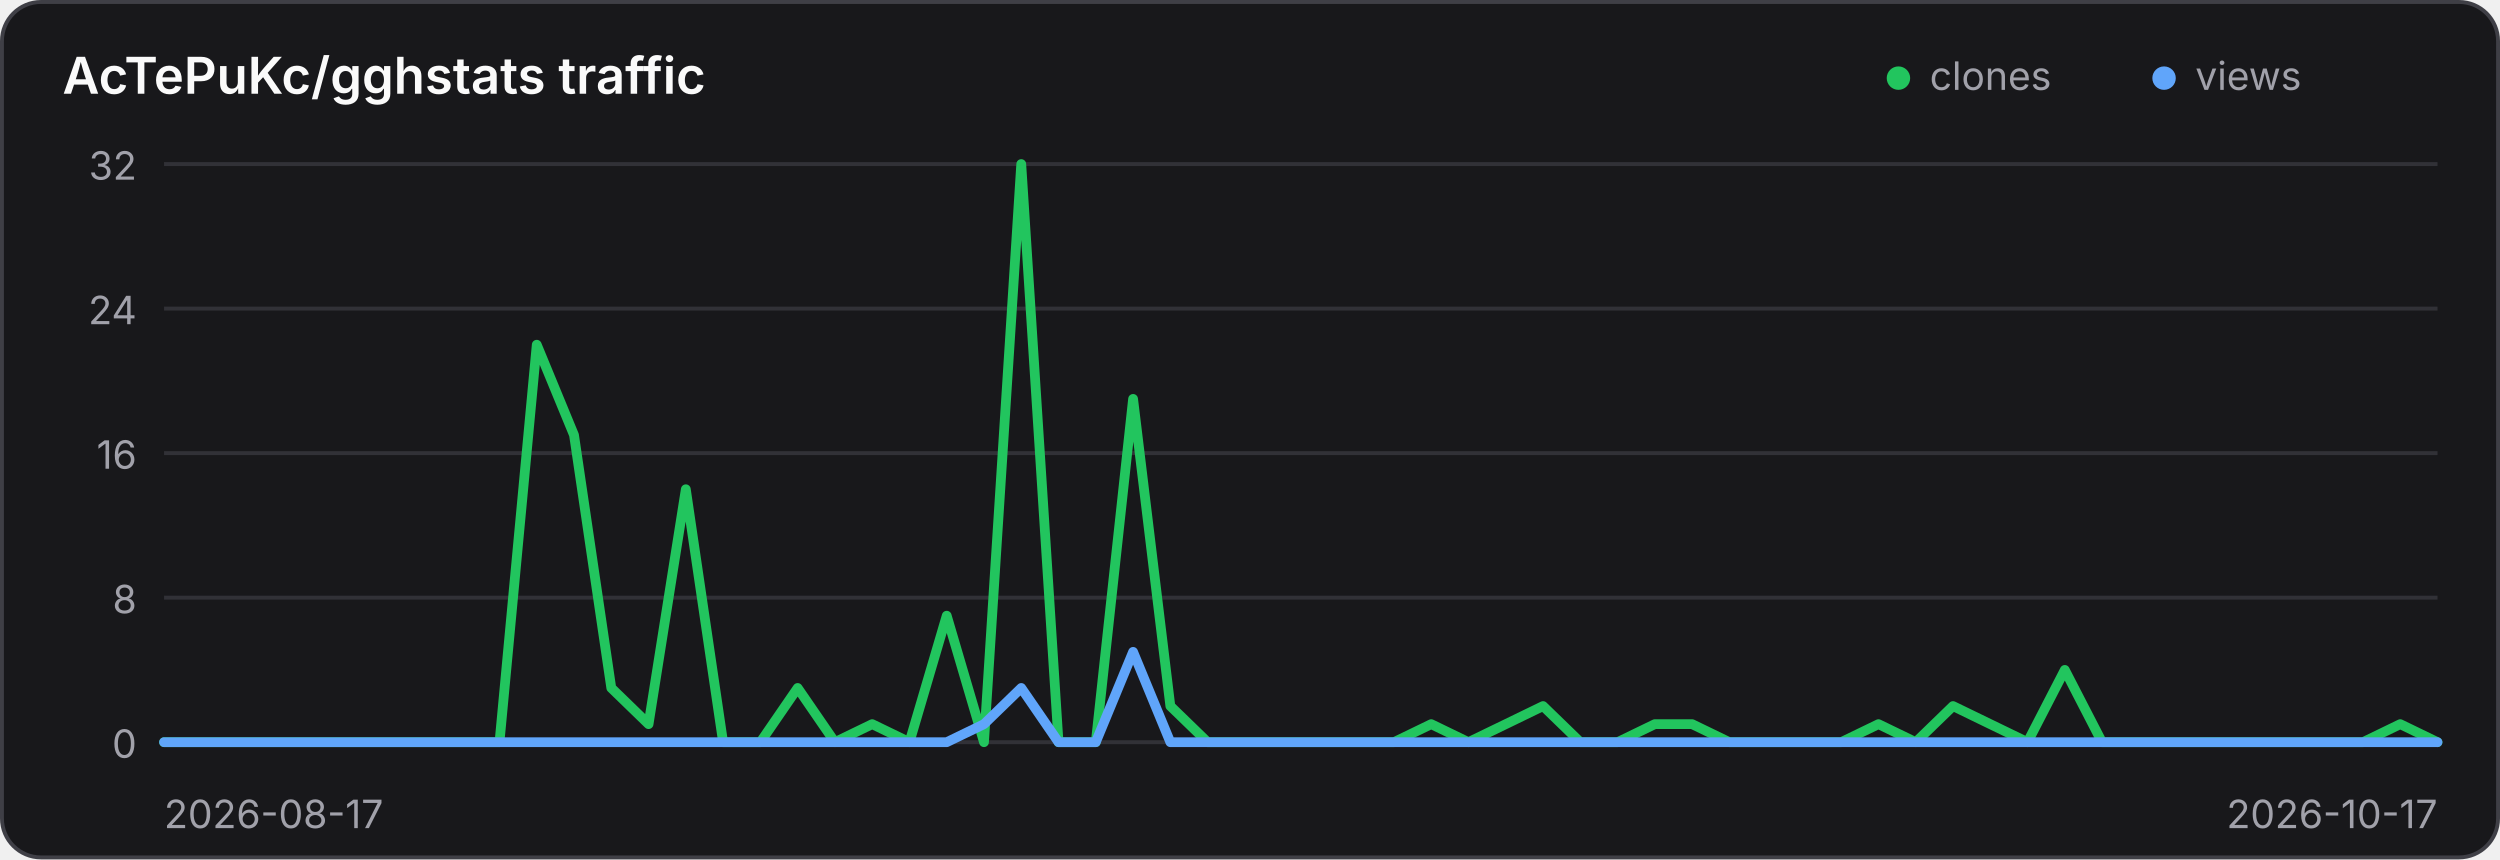
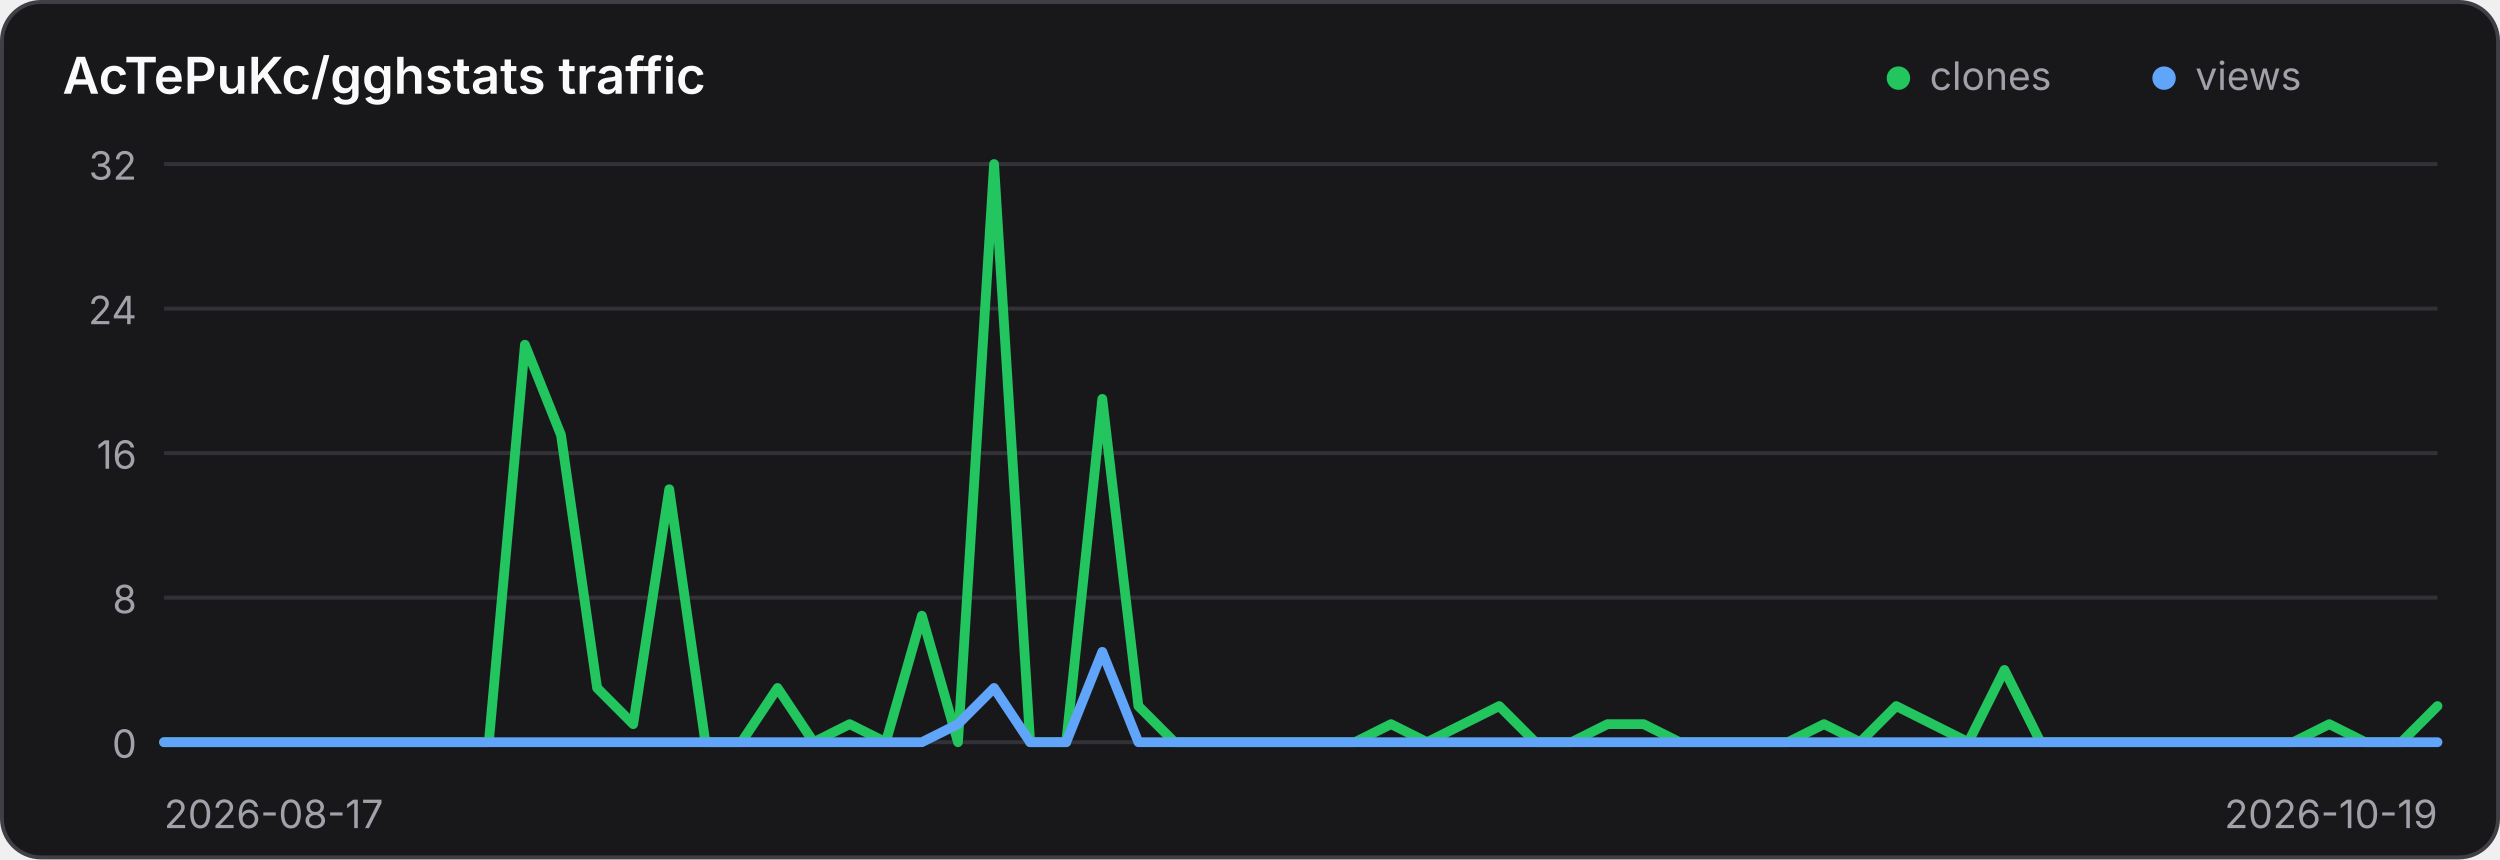
<svg xmlns="http://www.w3.org/2000/svg" width="640" height="220" viewBox="0 0 640 220" role="img" aria-label="Traffic history for AcTePuKc/gghstats">
  <style>
    .panel { fill: #18181b; stroke: #3f3f46; }
    .title { fill: #fafafa; }
    .axis { fill: #a1a1aa; font: 10px Inter,ui-sans-serif,system-ui,sans-serif; }
    .grid { stroke: #3f3f46; stroke-width: 1; opacity: .65; }
    @media (prefers-color-scheme: light) {
      .panel { fill: #ffffff; stroke: #d4d4d8; }
      .title { fill: #18181b; }
      .axis { fill: #71717a; }
      .grid { stroke: #d4d4d8; }
    }
  </style>
  <rect class="panel" x="0.5" y="0.5" width="639" height="219" rx="10" stroke-width="1" />
  <text class="title" x="16" y="24" font-family="Inter,ui-sans-serif,system-ui,sans-serif" font-size="13" font-weight="600">AcTePuKc/gghstats traffic</text>
  <circle cx="486" cy="20" r="3" fill="#22c55e" />
  <text class="axis" x="494" y="23">clones</text>
  <circle cx="554" cy="20" r="3" fill="#60a5fa" />
  <text class="axis" x="562" y="23">views</text>
  <line class="grid" x1="42" y1="42.00" x2="624" y2="42.00" />
  <text class="axis" x="35" y="46.00" text-anchor="end">32</text>
  <line class="grid" x1="42" y1="79.00" x2="624" y2="79.00" />
  <text class="axis" x="35" y="83.00" text-anchor="end">24</text>
  <line class="grid" x1="42" y1="116.00" x2="624" y2="116.00" />
  <text class="axis" x="35" y="120.00" text-anchor="end">16</text>
  <line class="grid" x1="42" y1="153.00" x2="624" y2="153.00" />
  <text class="axis" x="35" y="157.00" text-anchor="end">8</text>
  <line class="grid" x1="42" y1="190.00" x2="624" y2="190.00" />
  <text class="axis" x="35" y="194.00" text-anchor="end">0</text>
-   <polyline points="42.00,190.00 51.54,190.00 61.08,190.00 70.62,190.00 80.16,190.00 89.70,190.00 99.25,190.00 108.79,190.00 118.33,190.00 127.87,190.00 137.41,88.25 146.95,111.38 156.49,176.12 166.03,185.38 175.57,125.25 185.11,190.00 194.66,190.00 204.20,176.12 213.74,190.00 223.28,185.38 232.82,190.00 242.36,157.62 251.90,190.00 261.44,42.00 270.98,190.00 280.52,190.00 290.07,102.12 299.61,180.75 309.15,190.00 318.69,190.00 328.23,190.00 337.77,190.00 347.31,190.00 356.85,190.00 366.39,185.38 375.93,190.00 385.48,185.38 395.02,180.75 404.56,190.00 414.10,190.00 423.64,185.38 433.18,185.38 442.72,190.00 452.26,190.00 461.80,190.00 471.34,190.00 480.89,185.38 490.43,190.00 499.97,180.75 509.51,185.38 519.05,190.00 528.59,171.50 538.13,190.00 547.67,190.00 557.21,190.00 566.75,190.00 576.30,190.00 585.84,190.00 595.38,190.00 604.92,190.00 614.46,185.38 624.00,190.00" fill="none" stroke="#22c55e" stroke-width="2.5" stroke-linecap="round" stroke-linejoin="round" />
-   <polyline points="42.00,190.00 51.54,190.00 61.08,190.00 70.62,190.00 80.16,190.00 89.70,190.00 99.25,190.00 108.79,190.00 118.33,190.00 127.87,190.00 137.41,190.00 146.95,190.00 156.49,190.00 166.03,190.00 175.57,190.00 185.11,190.00 194.66,190.00 204.20,190.00 213.74,190.00 223.28,190.00 232.82,190.00 242.36,190.00 251.90,185.38 261.44,176.12 270.98,190.00 280.52,190.00 290.07,166.88 299.61,190.00 309.15,190.00 318.69,190.00 328.23,190.00 337.77,190.00 347.31,190.00 356.85,190.00 366.39,190.00 375.93,190.00 385.48,190.00 395.02,190.00 404.56,190.00 414.10,190.00 423.64,190.00 433.18,190.00 442.72,190.00 452.26,190.00 461.80,190.00 471.34,190.00 480.89,190.00 490.43,190.00 499.97,190.00 509.51,190.00 519.05,190.00 528.59,190.00 538.13,190.00 547.67,190.00 557.21,190.00 566.75,190.00 576.30,190.00 585.84,190.00 595.38,190.00 604.92,190.00 614.46,190.00 624.00,190.00" fill="none" stroke="#60a5fa" stroke-width="2.5" stroke-linecap="round" stroke-linejoin="round" />
+   <polyline points="42.00,190.00 51.24,190.00 60.48,190.00 69.71,190.00 78.95,190.00 88.19,190.00 97.43,190.00 106.67,190.00 115.90,190.00 125.14,190.00 134.38,88.25 143.62,111.38 152.86,176.12 162.10,185.38 171.33,125.25 180.57,190.00 189.81,190.00 199.05,176.12 208.29,190.00 217.52,185.38 226.76,190.00 236.00,157.62 245.24,190.00 254.48,42.00 263.71,190.00 272.95,190.00 282.19,102.12 291.43,180.75 300.67,190.00 309.90,190.00 319.14,190.00 328.38,190.00 337.62,190.00 346.86,190.00 356.10,185.38 365.33,190.00 374.57,185.38 383.81,180.75 393.05,190.00 402.29,190.00 411.52,185.38 420.76,185.38 430.00,190.00 439.24,190.00 448.48,190.00 457.71,190.00 466.95,185.38 476.19,190.00 485.43,180.75 494.67,185.38 503.90,190.00 513.14,171.50 522.38,190.00 531.62,190.00 540.86,190.00 550.10,190.00 559.33,190.00 568.57,190.00 577.81,190.00 587.05,190.00 596.29,185.38 605.52,190.00 614.76,190.00 624.00,180.75" fill="none" stroke="#22c55e" stroke-width="2.5" stroke-linecap="round" stroke-linejoin="round" />
+   <polyline points="42.00,190.00 51.24,190.00 60.48,190.00 69.71,190.00 78.95,190.00 88.19,190.00 97.43,190.00 106.67,190.00 115.90,190.00 125.14,190.00 134.38,190.00 143.62,190.00 152.86,190.00 162.10,190.00 171.33,190.00 180.57,190.00 189.81,190.00 199.05,190.00 208.29,190.00 217.52,190.00 226.76,190.00 236.00,190.00 245.24,185.38 254.48,176.12 263.71,190.00 272.95,190.00 282.19,166.88 291.43,190.00 300.67,190.00 309.90,190.00 319.14,190.00 328.38,190.00 337.62,190.00 346.86,190.00 356.10,190.00 365.33,190.00 374.57,190.00 383.81,190.00 393.05,190.00 402.29,190.00 411.52,190.00 420.76,190.00 430.00,190.00 439.24,190.00 448.48,190.00 457.71,190.00 466.95,190.00 476.19,190.00 485.43,190.00 494.67,190.00 503.90,190.00 513.14,190.00 522.38,190.00 531.62,190.00 540.86,190.00 550.10,190.00 559.33,190.00 568.57,190.00 577.81,190.00 587.05,190.00 596.29,190.00 605.52,190.00 614.76,190.00 624.00,190.00" fill="none" stroke="#60a5fa" stroke-width="2.5" stroke-linecap="round" stroke-linejoin="round" />
  <text class="axis" x="42" y="212">2026-08-17</text>
-   <text class="axis" x="624" y="212" text-anchor="end">2026-10-17</text>
+   <text class="axis" x="624" y="212" text-anchor="end">2026-10-19</text>
</svg>
